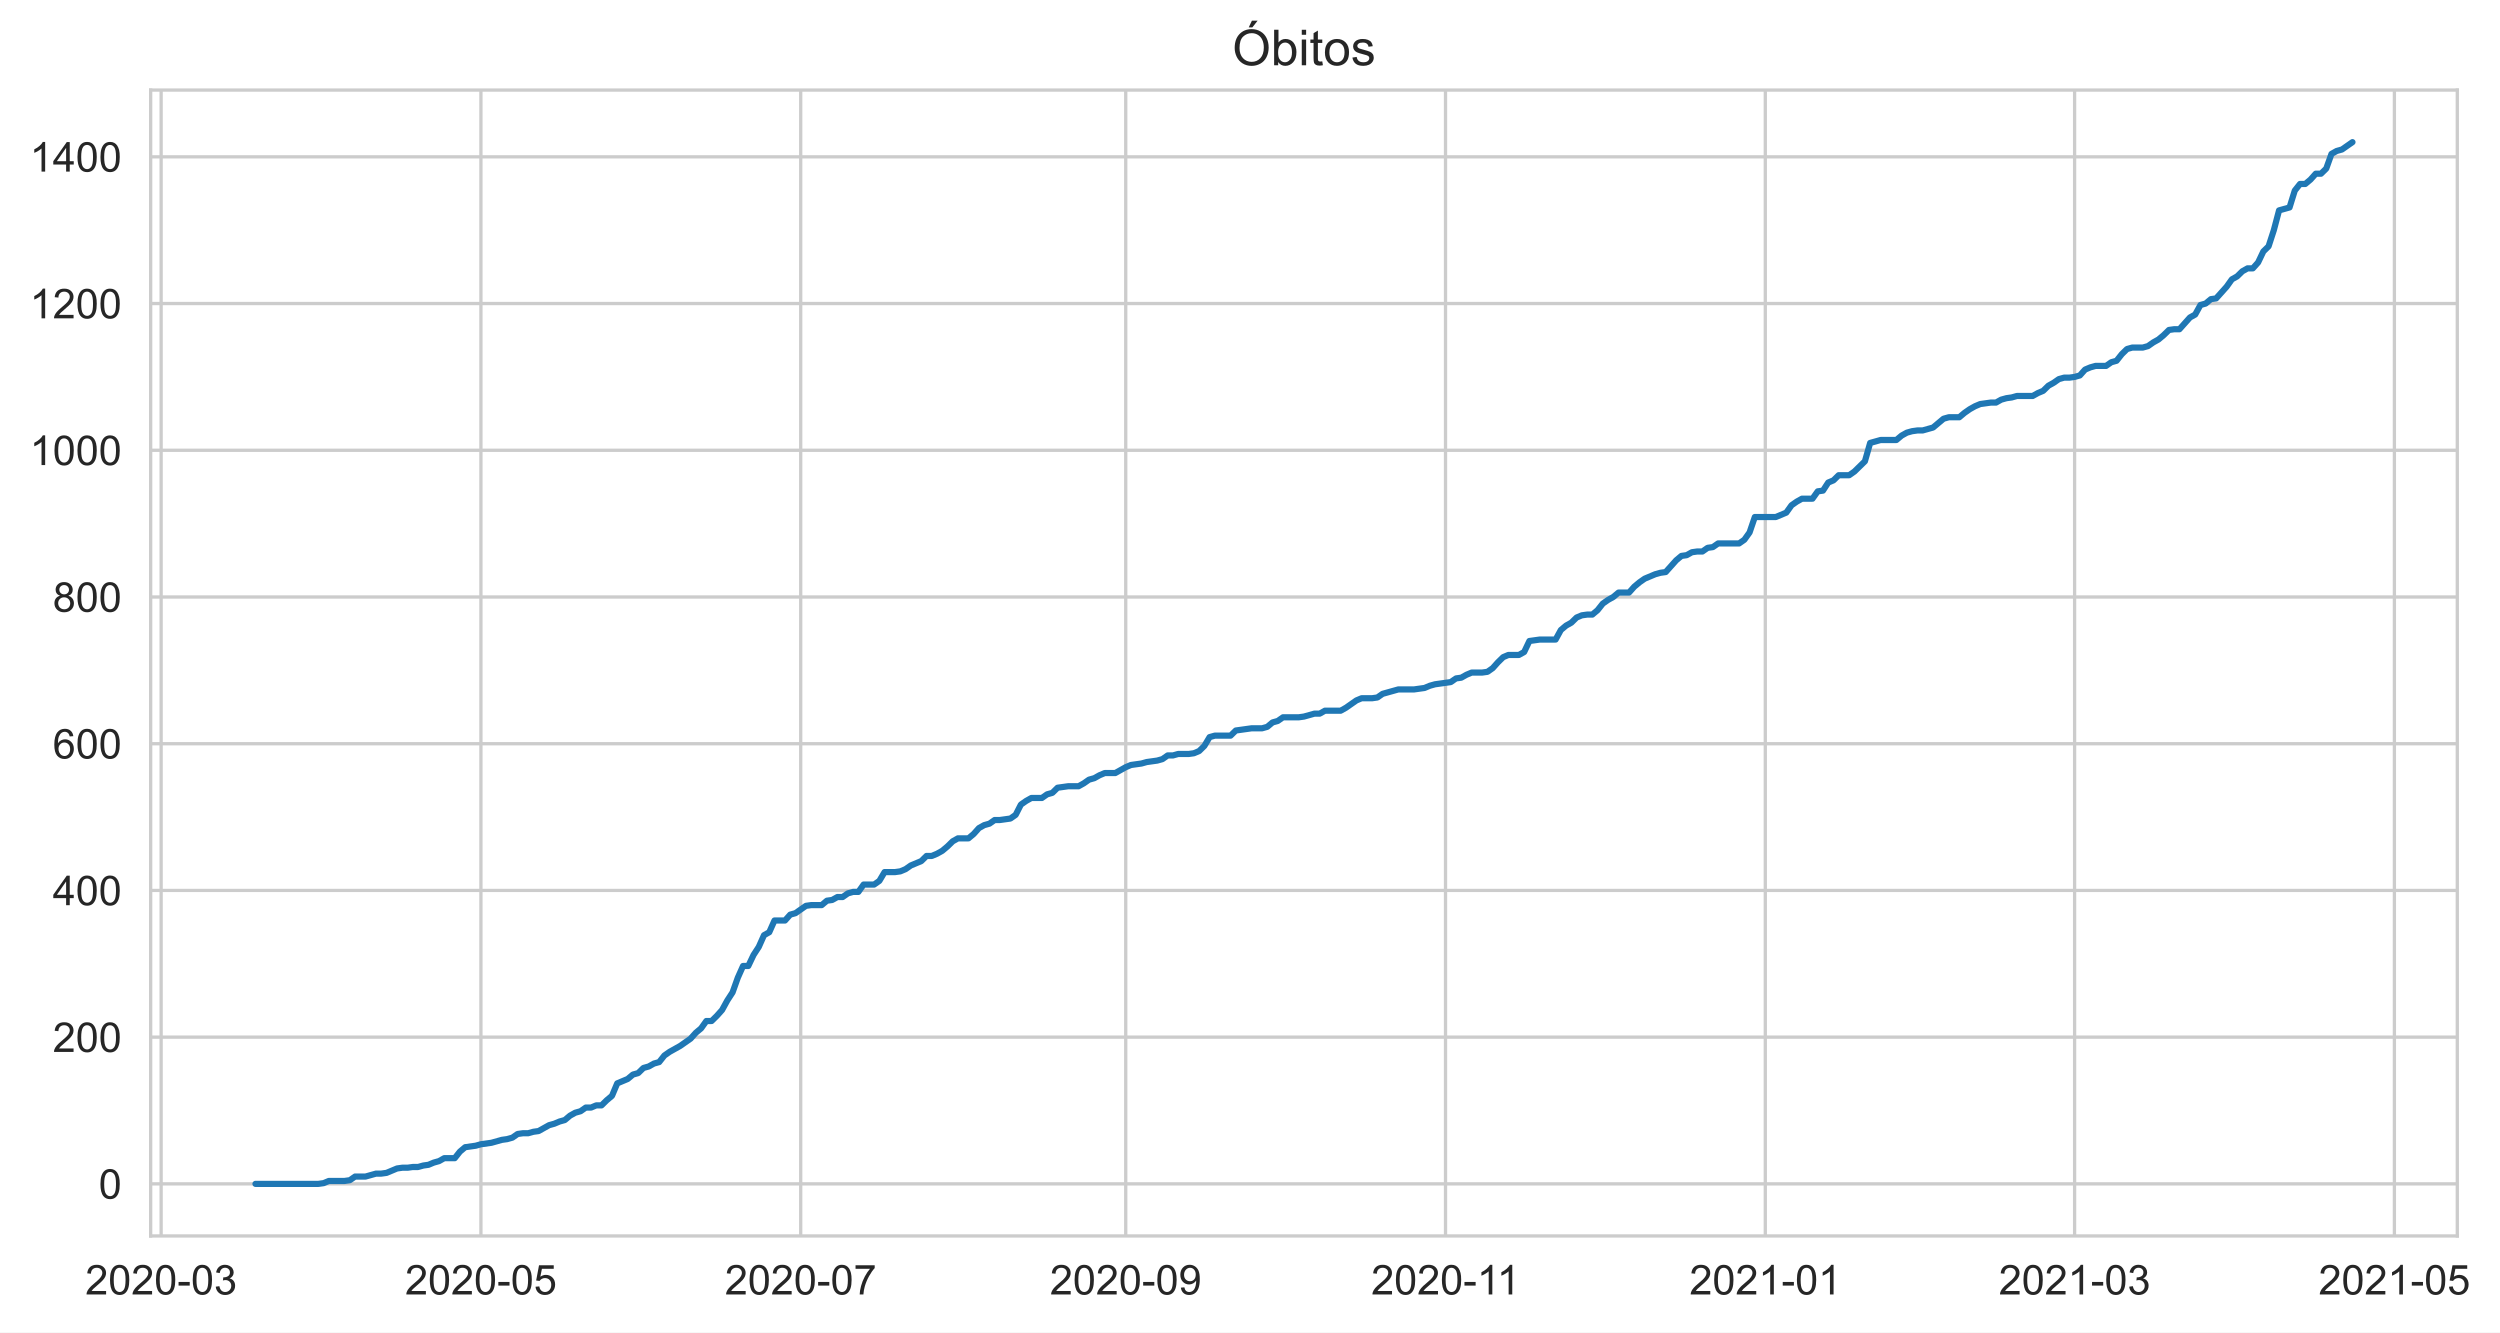
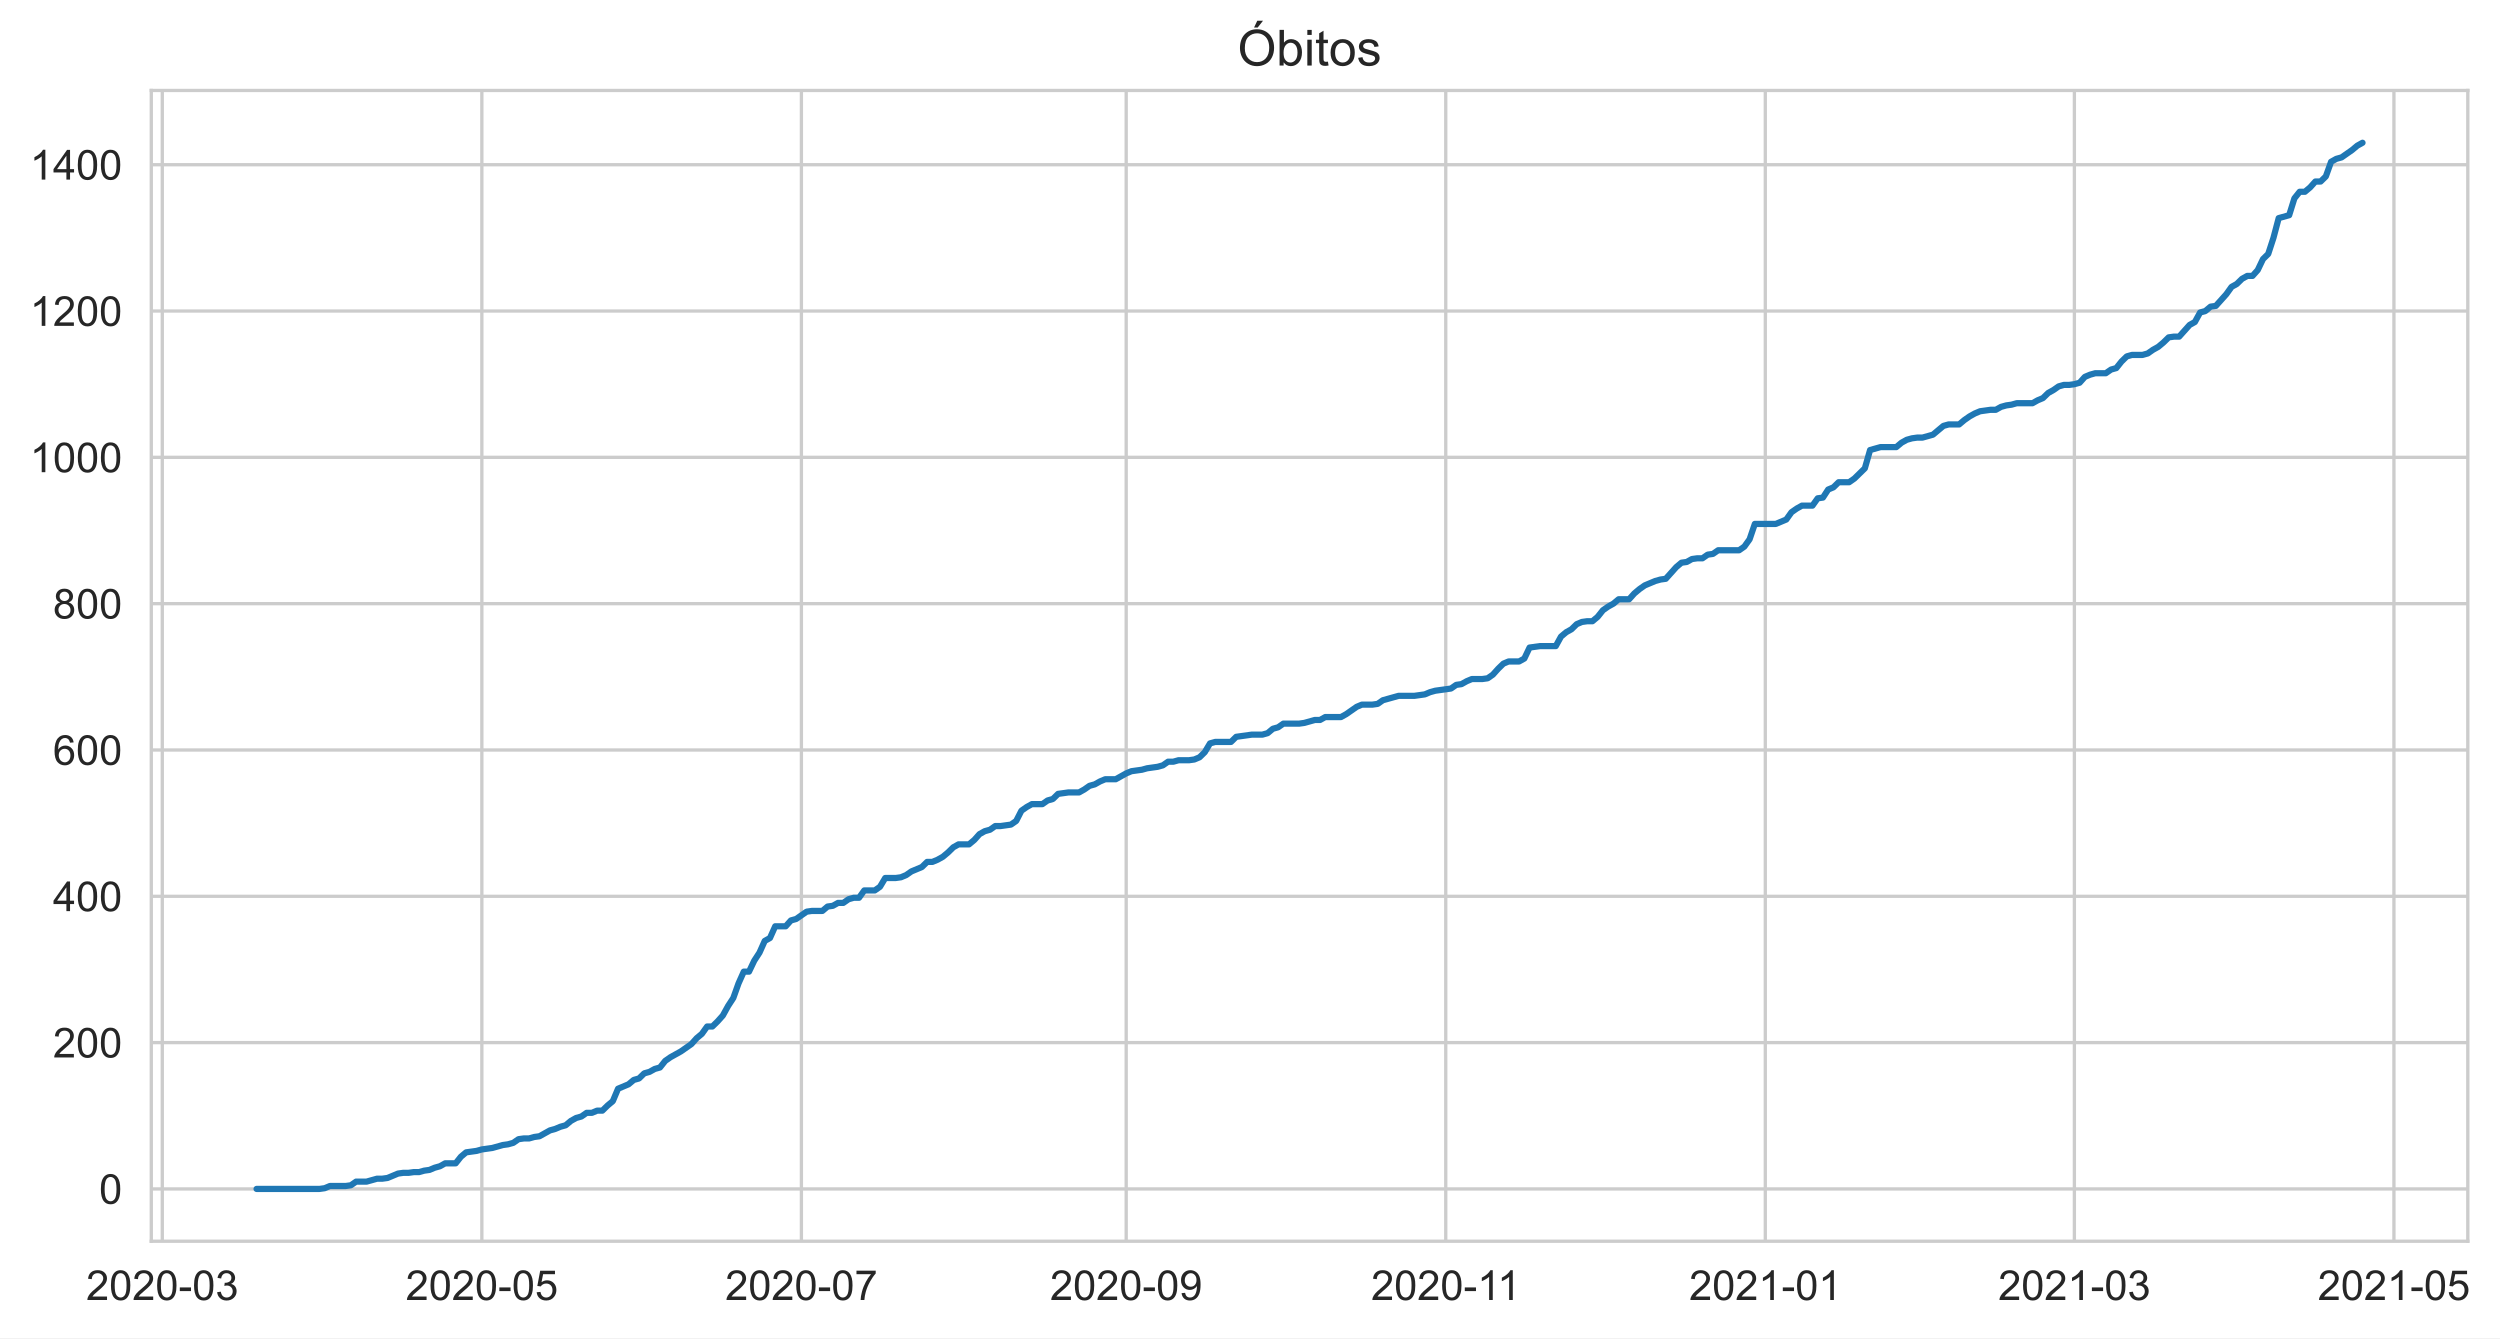
- <svg xmlns="http://www.w3.org/2000/svg" xmlns:xlink="http://www.w3.org/1999/xlink" height="322.335pt" version="1.1" viewBox="0 0 604.773 322.335" width="604.773pt">
+ <svg xmlns="http://www.w3.org/2000/svg" xmlns:xlink="http://www.w3.org/1999/xlink" height="322.335pt" version="1.1" viewBox="0 0 602.199 322.335" width="602.199pt">
  <defs>
    <style type="text/css">*{stroke-linecap:butt;stroke-linejoin:round;}</style>
  </defs>
  <g id="figure_1">
    <g id="patch_1">
-       <path d="M 0 322.335  L 604.773 322.335  L 604.773 0  L 0 0  z " style="fill:#ffffff;" />
+       <path d="M 0 322.335  L 602.199 322.335  L 602.199 0  L 0 0  z " style="fill:#ffffff;" />
    </g>
    <g id="axes_1">
      <g id="patch_2">
        <path d="M 36.444 298.989  L 594.444 298.989  L 594.444 21.789  L 36.444 21.789  z " style="fill:#ffffff;" />
      </g>
      <g id="matplotlib.axis_1">
        <g id="xtick_1">
          <g id="line2d_1">
-             <path clip-path="url(#p8269afaa25)" d="M 38.98 298.989  L 38.98 21.789  " style="fill:none;stroke:#cccccc;stroke-linecap:round;stroke-width:0.8;" />
+             <path clip-path="url(#p1d3eb070f6)" d="M 39.094 298.989  L 39.094 21.789  " style="fill:none;stroke:#cccccc;stroke-linecap:round;stroke-width:0.8;" />
          </g>
          <g id="text_1">
-             <g style="fill:#262626;" transform="translate(20.63246 313.1472)scale(0.1 -0.1)">
+             <g style="fill:#262626;" transform="translate(20.74603 313.1472)scale(0.1 -0.1)">
              <defs>
                <path d="M 3222 541  L 3222 0  L 194 0  Q 188 203 259 391  Q 375 700 629 1000  Q 884 1300 1366 1694  Q 2113 2306 2375 2664  Q 2638 3022 2638 3341  Q 2638 3675 2398 3904  Q 2159 4134 1775 4134  Q 1369 4134 1125 3890  Q 881 3647 878 3216  L 300 3275  Q 359 3922 746 4261  Q 1134 4600 1788 4600  Q 2447 4600 2831 4234  Q 3216 3869 3216 3328  Q 3216 3053 3103 2787  Q 2991 2522 2730 2228  Q 2469 1934 1863 1422  Q 1356 997 1212 845  Q 1069 694 975 541  L 3222 541  z " id="ArialMT-32" transform="scale(0.015625)" />
                <path d="M 266 2259  Q 266 3072 433 3567  Q 600 4063 929 4331  Q 1259 4600 1759 4600  Q 2128 4600 2406 4451  Q 2684 4303 2865 4023  Q 3047 3744 3150 3342  Q 3253 2941 3253 2259  Q 3253 1453 3087 958  Q 2922 463 2592 192  Q 2263 -78 1759 -78  Q 1097 -78 719 397  Q 266 969 266 2259  z M 844 2259  Q 844 1131 1108 757  Q 1372 384 1759 384  Q 2147 384 2411 759  Q 2675 1134 2675 2259  Q 2675 3391 2411 3762  Q 2147 4134 1753 4134  Q 1366 4134 1134 3806  Q 844 3388 844 2259  z " id="ArialMT-30" transform="scale(0.015625)" />
                <path d="M 203 1375  L 203 1941  L 1931 1941  L 1931 1375  L 203 1375  z " id="ArialMT-2d" transform="scale(0.015625)" />
                <path d="M 269 1209  L 831 1284  Q 928 806 1161 595  Q 1394 384 1728 384  Q 2125 384 2398 659  Q 2672 934 2672 1341  Q 2672 1728 2419 1979  Q 2166 2231 1775 2231  Q 1616 2231 1378 2169  L 1441 2663  Q 1497 2656 1531 2656  Q 1891 2656 2178 2843  Q 2466 3031 2466 3422  Q 2466 3731 2256 3934  Q 2047 4138 1716 4138  Q 1388 4138 1169 3931  Q 950 3725 888 3313  L 325 3413  Q 428 3978 793 4289  Q 1159 4600 1703 4600  Q 2078 4600 2393 4439  Q 2709 4278 2876 4000  Q 3044 3722 3044 3409  Q 3044 3113 2884 2869  Q 2725 2625 2413 2481  Q 2819 2388 3044 2092  Q 3269 1797 3269 1353  Q 3269 753 2831 336  Q 2394 -81 1725 -81  Q 1122 -81 723 278  Q 325 638 269 1209  z " id="ArialMT-33" transform="scale(0.015625)" />
              </defs>
              <use xlink:href="#ArialMT-32" />
              <use x="55.615" xlink:href="#ArialMT-30" />
              <use x="111.23" xlink:href="#ArialMT-32" />
              <use x="166.846" xlink:href="#ArialMT-30" />
              <use x="222.461" xlink:href="#ArialMT-2d" />
              <use x="255.762" xlink:href="#ArialMT-30" />
              <use x="311.377" xlink:href="#ArialMT-33" />
            </g>
          </g>
        </g>
        <g id="xtick_2">
          <g id="line2d_2">
-             <path clip-path="url(#p8269afaa25)" d="M 116.339 298.989  L 116.339 21.789  " style="fill:none;stroke:#cccccc;stroke-linecap:round;stroke-width:0.8;" />
+             <path clip-path="url(#p1d3eb070f6)" d="M 116.068 298.989  L 116.068 21.789  " style="fill:none;stroke:#cccccc;stroke-linecap:round;stroke-width:0.8;" />
          </g>
          <g id="text_2">
-             <g style="fill:#262626;" transform="translate(97.99155 313.1472)scale(0.1 -0.1)">
+             <g style="fill:#262626;" transform="translate(97.72025 313.1472)scale(0.1 -0.1)">
              <defs>
                <path d="M 266 1200  L 856 1250  Q 922 819 1161 601  Q 1400 384 1738 384  Q 2144 384 2425 690  Q 2706 997 2706 1503  Q 2706 1984 2436 2262  Q 2166 2541 1728 2541  Q 1456 2541 1237 2417  Q 1019 2294 894 2097  L 366 2166  L 809 4519  L 3088 4519  L 3088 3981  L 1259 3981  L 1013 2750  Q 1425 3038 1878 3038  Q 2478 3038 2890 2622  Q 3303 2206 3303 1553  Q 3303 931 2941 478  Q 2500 -78 1738 -78  Q 1113 -78 717 272  Q 322 622 266 1200  z " id="ArialMT-35" transform="scale(0.015625)" />
              </defs>
              <use xlink:href="#ArialMT-32" />
              <use x="55.615" xlink:href="#ArialMT-30" />
              <use x="111.23" xlink:href="#ArialMT-32" />
              <use x="166.846" xlink:href="#ArialMT-30" />
              <use x="222.461" xlink:href="#ArialMT-2d" />
              <use x="255.762" xlink:href="#ArialMT-30" />
              <use x="311.377" xlink:href="#ArialMT-35" />
            </g>
          </g>
        </g>
        <g id="xtick_3">
          <g id="line2d_3">
-             <path clip-path="url(#p8269afaa25)" d="M 193.698 298.989  L 193.698 21.789  " style="fill:none;stroke:#cccccc;stroke-linecap:round;stroke-width:0.8;" />
+             <path clip-path="url(#p1d3eb070f6)" d="M 193.042 298.989  L 193.042 21.789  " style="fill:none;stroke:#cccccc;stroke-linecap:round;stroke-width:0.8;" />
          </g>
          <g id="text_3">
-             <g style="fill:#262626;" transform="translate(175.3506 313.1472)scale(0.1 -0.1)">
+             <g style="fill:#262626;" transform="translate(174.6945 313.1472)scale(0.1 -0.1)">
              <defs>
                <path d="M 303 3981  L 303 4522  L 3269 4522  L 3269 4084  Q 2831 3619 2401 2847  Q 1972 2075 1738 1259  Q 1569 684 1522 0  L 944 0  Q 953 541 1156 1306  Q 1359 2072 1739 2783  Q 2119 3494 2547 3981  L 303 3981  z " id="ArialMT-37" transform="scale(0.015625)" />
              </defs>
              <use xlink:href="#ArialMT-32" />
              <use x="55.615" xlink:href="#ArialMT-30" />
              <use x="111.23" xlink:href="#ArialMT-32" />
              <use x="166.846" xlink:href="#ArialMT-30" />
              <use x="222.461" xlink:href="#ArialMT-2d" />
              <use x="255.762" xlink:href="#ArialMT-30" />
              <use x="311.377" xlink:href="#ArialMT-37" />
            </g>
          </g>
        </g>
        <g id="xtick_4">
          <g id="line2d_4">
-             <path clip-path="url(#p8269afaa25)" d="M 272.326 298.989  L 272.326 21.789  " style="fill:none;stroke:#cccccc;stroke-linecap:round;stroke-width:0.8;" />
+             <path clip-path="url(#p1d3eb070f6)" d="M 271.278 298.989  L 271.278 21.789  " style="fill:none;stroke:#cccccc;stroke-linecap:round;stroke-width:0.8;" />
          </g>
          <g id="text_4">
-             <g style="fill:#262626;" transform="translate(253.9779 313.1472)scale(0.1 -0.1)">
+             <g style="fill:#262626;" transform="translate(252.9306 313.1472)scale(0.1 -0.1)">
              <defs>
                <path d="M 350 1059  L 891 1109  Q 959 728 1153 556  Q 1347 384 1650 384  Q 1909 384 2104 503  Q 2300 622 2425 820  Q 2550 1019 2634 1356  Q 2719 1694 2719 2044  Q 2719 2081 2716 2156  Q 2547 1888 2255 1720  Q 1963 1553 1622 1553  Q 1053 1553 659 1965  Q 266 2378 266 3053  Q 266 3750 677 4175  Q 1088 4600 1706 4600  Q 2153 4600 2523 4359  Q 2894 4119 3086 3673  Q 3278 3228 3278 2384  Q 3278 1506 3087 986  Q 2897 466 2520 194  Q 2144 -78 1638 -78  Q 1100 -78 759 220  Q 419 519 350 1059  z M 2653 3081  Q 2653 3566 2395 3850  Q 2138 4134 1775 4134  Q 1400 4134 1122 3828  Q 844 3522 844 3034  Q 844 2597 1108 2323  Q 1372 2050 1759 2050  Q 2150 2050 2401 2323  Q 2653 2597 2653 3081  z " id="ArialMT-39" transform="scale(0.015625)" />
              </defs>
              <use xlink:href="#ArialMT-32" />
              <use x="55.615" xlink:href="#ArialMT-30" />
              <use x="111.23" xlink:href="#ArialMT-32" />
              <use x="166.846" xlink:href="#ArialMT-30" />
              <use x="222.461" xlink:href="#ArialMT-2d" />
              <use x="255.762" xlink:href="#ArialMT-30" />
              <use x="311.377" xlink:href="#ArialMT-39" />
            </g>
          </g>
        </g>
        <g id="xtick_5">
          <g id="line2d_5">
-             <path clip-path="url(#p8269afaa25)" d="M 349.685 298.989  L 349.685 21.789  " style="fill:none;stroke:#cccccc;stroke-linecap:round;stroke-width:0.8;" />
+             <path clip-path="url(#p1d3eb070f6)" d="M 348.252 298.989  L 348.252 21.789  " style="fill:none;stroke:#cccccc;stroke-linecap:round;stroke-width:0.8;" />
          </g>
          <g id="text_5">
-             <g style="fill:#262626;" transform="translate(331.7058 313.1472)scale(0.1 -0.1)">
+             <g style="fill:#262626;" transform="translate(330.2735 313.1472)scale(0.1 -0.1)">
              <defs>
                <path d="M 2384 0  L 1822 0  L 1822 3584  Q 1619 3391 1289 3197  Q 959 3003 697 2906  L 697 3450  Q 1169 3672 1522 3987  Q 1875 4303 2022 4600  L 2384 4600  L 2384 0  z " id="ArialMT-31" transform="scale(0.015625)" />
              </defs>
              <use xlink:href="#ArialMT-32" />
              <use x="55.615" xlink:href="#ArialMT-30" />
              <use x="111.23" xlink:href="#ArialMT-32" />
              <use x="166.846" xlink:href="#ArialMT-30" />
              <use x="222.461" xlink:href="#ArialMT-2d" />
              <use x="255.762" xlink:href="#ArialMT-31" />
              <use x="304.002" xlink:href="#ArialMT-31" />
            </g>
          </g>
        </g>
        <g id="xtick_6">
          <g id="line2d_6">
-             <path clip-path="url(#p8269afaa25)" d="M 427.044 298.989  L 427.044 21.789  " style="fill:none;stroke:#cccccc;stroke-linecap:round;stroke-width:0.8;" />
+             <path clip-path="url(#p1d3eb070f6)" d="M 425.227 298.989  L 425.227 21.789  " style="fill:none;stroke:#cccccc;stroke-linecap:round;stroke-width:0.8;" />
          </g>
          <g id="text_6">
-             <g style="fill:#262626;" transform="translate(408.6961 313.1472)scale(0.1 -0.1)">
+             <g style="fill:#262626;" transform="translate(406.879 313.1472)scale(0.1 -0.1)">
              <use xlink:href="#ArialMT-32" />
              <use x="55.615" xlink:href="#ArialMT-30" />
              <use x="111.23" xlink:href="#ArialMT-32" />
              <use x="166.846" xlink:href="#ArialMT-31" />
              <use x="222.461" xlink:href="#ArialMT-2d" />
              <use x="255.762" xlink:href="#ArialMT-30" />
              <use x="311.377" xlink:href="#ArialMT-31" />
            </g>
          </g>
        </g>
        <g id="xtick_7">
          <g id="line2d_7">
-             <path clip-path="url(#p8269afaa25)" d="M 501.866 298.989  L 501.866 21.789  " style="fill:none;stroke:#cccccc;stroke-linecap:round;stroke-width:0.8;" />
+             <path clip-path="url(#p1d3eb070f6)" d="M 499.677 298.989  L 499.677 21.789  " style="fill:none;stroke:#cccccc;stroke-linecap:round;stroke-width:0.8;" />
          </g>
          <g id="text_7">
-             <g style="fill:#262626;" transform="translate(483.5188 313.1472)scale(0.1 -0.1)">
+             <g style="fill:#262626;" transform="translate(481.3295 313.1472)scale(0.1 -0.1)">
              <use xlink:href="#ArialMT-32" />
              <use x="55.615" xlink:href="#ArialMT-30" />
              <use x="111.23" xlink:href="#ArialMT-32" />
              <use x="166.846" xlink:href="#ArialMT-31" />
              <use x="222.461" xlink:href="#ArialMT-2d" />
              <use x="255.762" xlink:href="#ArialMT-30" />
              <use x="311.377" xlink:href="#ArialMT-33" />
            </g>
          </g>
        </g>
        <g id="xtick_8">
          <g id="line2d_8">
-             <path clip-path="url(#p8269afaa25)" d="M 579.226 298.989  L 579.226 21.789  " style="fill:none;stroke:#cccccc;stroke-linecap:round;stroke-width:0.8;" />
+             <path clip-path="url(#p1d3eb070f6)" d="M 576.651 298.989  L 576.651 21.789  " style="fill:none;stroke:#cccccc;stroke-linecap:round;stroke-width:0.8;" />
          </g>
          <g id="text_8">
-             <g style="fill:#262626;" transform="translate(560.8779 313.1472)scale(0.1 -0.1)">
+             <g style="fill:#262626;" transform="translate(558.3037 313.1472)scale(0.1 -0.1)">
              <use xlink:href="#ArialMT-32" />
              <use x="55.615" xlink:href="#ArialMT-30" />
              <use x="111.23" xlink:href="#ArialMT-32" />
              <use x="166.846" xlink:href="#ArialMT-31" />
              <use x="222.461" xlink:href="#ArialMT-2d" />
              <use x="255.762" xlink:href="#ArialMT-30" />
              <use x="311.377" xlink:href="#ArialMT-35" />
            </g>
          </g>
        </g>
      </g>
      <g id="matplotlib.axis_2">
        <g id="ytick_1">
          <g id="line2d_9">
-             <path clip-path="url(#p8269afaa25)" d="M 36.444 286.389  L 594.444 286.389  " style="fill:none;stroke:#cccccc;stroke-linecap:round;stroke-width:0.8;" />
+             <path clip-path="url(#p1d3eb070f6)" d="M 36.444 286.389  L 594.444 286.389  " style="fill:none;stroke:#cccccc;stroke-linecap:round;stroke-width:0.8;" />
          </g>
          <g id="text_9">
            <g style="fill:#262626;" transform="translate(23.88281 289.9683)scale(0.1 -0.1)">
              <use xlink:href="#ArialMT-30" />
            </g>
          </g>
        </g>
        <g id="ytick_2">
          <g id="line2d_10">
-             <path clip-path="url(#p8269afaa25)" d="M 36.444 250.896  L 594.444 250.896  " style="fill:none;stroke:#cccccc;stroke-linecap:round;stroke-width:0.8;" />
+             <path clip-path="url(#p1d3eb070f6)" d="M 36.444 251.145  L 594.444 251.145  " style="fill:none;stroke:#cccccc;stroke-linecap:round;stroke-width:0.8;" />
          </g>
          <g id="text_10">
-             <g style="fill:#262626;" transform="translate(12.76094 254.4753)scale(0.1 -0.1)">
+             <g style="fill:#262626;" transform="translate(12.76094 254.7235)scale(0.1 -0.1)">
              <use xlink:href="#ArialMT-32" />
              <use x="55.615" xlink:href="#ArialMT-30" />
              <use x="111.23" xlink:href="#ArialMT-30" />
            </g>
          </g>
        </g>
        <g id="ytick_3">
          <g id="line2d_11">
-             <path clip-path="url(#p8269afaa25)" d="M 36.444 215.403  L 594.444 215.403  " style="fill:none;stroke:#cccccc;stroke-linecap:round;stroke-width:0.8;" />
+             <path clip-path="url(#p1d3eb070f6)" d="M 36.444 215.9  L 594.444 215.9  " style="fill:none;stroke:#cccccc;stroke-linecap:round;stroke-width:0.8;" />
          </g>
          <g id="text_11">
-             <g style="fill:#262626;" transform="translate(12.76094 218.9824)scale(0.1 -0.1)">
+             <g style="fill:#262626;" transform="translate(12.76094 219.4788)scale(0.1 -0.1)">
              <defs>
                <path d="M 2069 0  L 2069 1097  L 81 1097  L 81 1613  L 2172 4581  L 2631 4581  L 2631 1613  L 3250 1613  L 3250 1097  L 2631 1097  L 2631 0  L 2069 0  z M 2069 1613  L 2069 3678  L 634 1613  L 2069 1613  z " id="ArialMT-34" transform="scale(0.015625)" />
              </defs>
              <use xlink:href="#ArialMT-34" />
              <use x="55.615" xlink:href="#ArialMT-30" />
              <use x="111.23" xlink:href="#ArialMT-30" />
            </g>
          </g>
        </g>
        <g id="ytick_4">
          <g id="line2d_12">
-             <path clip-path="url(#p8269afaa25)" d="M 36.444 179.911  L 594.444 179.911  " style="fill:none;stroke:#cccccc;stroke-linecap:round;stroke-width:0.8;" />
+             <path clip-path="url(#p1d3eb070f6)" d="M 36.444 180.655  L 594.444 180.655  " style="fill:none;stroke:#cccccc;stroke-linecap:round;stroke-width:0.8;" />
          </g>
          <g id="text_12">
-             <g style="fill:#262626;" transform="translate(12.76094 183.4894)scale(0.1 -0.1)">
+             <g style="fill:#262626;" transform="translate(12.76094 184.234)scale(0.1 -0.1)">
              <defs>
                <path d="M 3184 3459  L 2625 3416  Q 2550 3747 2413 3897  Q 2184 4138 1850 4138  Q 1581 4138 1378 3988  Q 1113 3794 959 3422  Q 806 3050 800 2363  Q 1003 2672 1297 2822  Q 1591 2972 1913 2972  Q 2475 2972 2870 2558  Q 3266 2144 3266 1488  Q 3266 1056 3080 686  Q 2894 316 2569 119  Q 2244 -78 1831 -78  Q 1128 -78 684 439  Q 241 956 241 2144  Q 241 3472 731 4075  Q 1159 4600 1884 4600  Q 2425 4600 2770 4297  Q 3116 3994 3184 3459  z M 888 1484  Q 888 1194 1011 928  Q 1134 663 1356 523  Q 1578 384 1822 384  Q 2178 384 2434 671  Q 2691 959 2691 1453  Q 2691 1928 2437 2201  Q 2184 2475 1800 2475  Q 1419 2475 1153 2201  Q 888 1928 888 1484  z " id="ArialMT-36" transform="scale(0.015625)" />
              </defs>
              <use xlink:href="#ArialMT-36" />
              <use x="55.615" xlink:href="#ArialMT-30" />
              <use x="111.23" xlink:href="#ArialMT-30" />
            </g>
          </g>
        </g>
        <g id="ytick_5">
          <g id="line2d_13">
-             <path clip-path="url(#p8269afaa25)" d="M 36.444 144.418  L 594.444 144.418  " style="fill:none;stroke:#cccccc;stroke-linecap:round;stroke-width:0.8;" />
+             <path clip-path="url(#p1d3eb070f6)" d="M 36.444 145.41  L 594.444 145.41  " style="fill:none;stroke:#cccccc;stroke-linecap:round;stroke-width:0.8;" />
          </g>
          <g id="text_13">
-             <g style="fill:#262626;" transform="translate(12.76094 147.9965)scale(0.1 -0.1)">
+             <g style="fill:#262626;" transform="translate(12.76094 148.9893)scale(0.1 -0.1)">
              <defs>
                <path d="M 1131 2484  Q 781 2613 612 2850  Q 444 3088 444 3419  Q 444 3919 803 4259  Q 1163 4600 1759 4600  Q 2359 4600 2725 4251  Q 3091 3903 3091 3403  Q 3091 3084 2923 2848  Q 2756 2613 2416 2484  Q 2838 2347 3058 2040  Q 3278 1734 3278 1309  Q 3278 722 2862 322  Q 2447 -78 1769 -78  Q 1091 -78 675 323  Q 259 725 259 1325  Q 259 1772 486 2073  Q 713 2375 1131 2484  z M 1019 3438  Q 1019 3113 1228 2906  Q 1438 2700 1772 2700  Q 2097 2700 2305 2904  Q 2513 3109 2513 3406  Q 2513 3716 2298 3927  Q 2084 4138 1766 4138  Q 1444 4138 1231 3931  Q 1019 3725 1019 3438  z M 838 1322  Q 838 1081 952 856  Q 1066 631 1291 507  Q 1516 384 1775 384  Q 2178 384 2440 643  Q 2703 903 2703 1303  Q 2703 1709 2433 1975  Q 2163 2241 1756 2241  Q 1359 2241 1098 1978  Q 838 1716 838 1322  z " id="ArialMT-38" transform="scale(0.015625)" />
              </defs>
              <use xlink:href="#ArialMT-38" />
              <use x="55.615" xlink:href="#ArialMT-30" />
              <use x="111.23" xlink:href="#ArialMT-30" />
            </g>
          </g>
        </g>
        <g id="ytick_6">
          <g id="line2d_14">
-             <path clip-path="url(#p8269afaa25)" d="M 36.444 108.925  L 594.444 108.925  " style="fill:none;stroke:#cccccc;stroke-linecap:round;stroke-width:0.8;" />
+             <path clip-path="url(#p1d3eb070f6)" d="M 36.444 110.166  L 594.444 110.166  " style="fill:none;stroke:#cccccc;stroke-linecap:round;stroke-width:0.8;" />
          </g>
          <g id="text_14">
-             <g style="fill:#262626;" transform="translate(7.2 112.5035)scale(0.1 -0.1)">
+             <g style="fill:#262626;" transform="translate(7.2 113.7445)scale(0.1 -0.1)">
              <use xlink:href="#ArialMT-31" />
              <use x="55.615" xlink:href="#ArialMT-30" />
              <use x="111.23" xlink:href="#ArialMT-30" />
              <use x="166.846" xlink:href="#ArialMT-30" />
            </g>
          </g>
        </g>
        <g id="ytick_7">
          <g id="line2d_15">
-             <path clip-path="url(#p8269afaa25)" d="M 36.444 73.432  L 594.444 73.432  " style="fill:none;stroke:#cccccc;stroke-linecap:round;stroke-width:0.8;" />
+             <path clip-path="url(#p1d3eb070f6)" d="M 36.444 74.921  L 594.444 74.921  " style="fill:none;stroke:#cccccc;stroke-linecap:round;stroke-width:0.8;" />
          </g>
          <g id="text_15">
-             <g style="fill:#262626;" transform="translate(7.2 77.01054)scale(0.1 -0.1)">
+             <g style="fill:#262626;" transform="translate(7.2 78.49975)scale(0.1 -0.1)">
              <use xlink:href="#ArialMT-31" />
              <use x="55.615" xlink:href="#ArialMT-32" />
              <use x="111.23" xlink:href="#ArialMT-30" />
              <use x="166.846" xlink:href="#ArialMT-30" />
            </g>
          </g>
        </g>
        <g id="ytick_8">
          <g id="line2d_16">
-             <path clip-path="url(#p8269afaa25)" d="M 36.444 37.939  L 594.444 37.939  " style="fill:none;stroke:#cccccc;stroke-linecap:round;stroke-width:0.8;" />
+             <path clip-path="url(#p1d3eb070f6)" d="M 36.444 39.676  L 594.444 39.676  " style="fill:none;stroke:#cccccc;stroke-linecap:round;stroke-width:0.8;" />
          </g>
          <g id="text_16">
-             <g style="fill:#262626;" transform="translate(7.2 41.51758)scale(0.1 -0.1)">
+             <g style="fill:#262626;" transform="translate(7.2 43.255)scale(0.1 -0.1)">
              <use xlink:href="#ArialMT-31" />
              <use x="55.615" xlink:href="#ArialMT-34" />
              <use x="111.23" xlink:href="#ArialMT-30" />
              <use x="166.846" xlink:href="#ArialMT-30" />
            </g>
          </g>
        </g>
      </g>
      <g id="line2d_17">
-         <path clip-path="url(#p8269afaa25)" d="M 61.807 286.389  L 77.026 286.389  L 78.294 286.212  L 79.562 285.68  L 83.366 285.68  L 84.635 285.502  L 85.903 284.615  L 88.439 284.615  L 90.976 283.905  L 92.244 283.905  L 93.512 283.727  L 96.048 282.663  L 97.316 282.485  L 98.585 282.485  L 99.853 282.308  L 101.121 282.308  L 102.389 281.953  L 103.657 281.775  L 104.926 281.243  L 106.194 280.888  L 107.462 280.178  L 109.998 280.178  L 111.266 278.581  L 112.535 277.516  L 115.071 277.161  L 116.339 276.806  L 118.876 276.451  L 121.412 275.741  L 122.68 275.564  L 123.948 275.209  L 125.216 274.322  L 126.485 274.144  L 127.753 274.144  L 129.021 273.789  L 130.289 273.612  L 132.826 272.192  L 134.094 271.837  L 135.362 271.305  L 136.63 270.95  L 137.898 269.885  L 139.166 269.175  L 140.435 268.82  L 141.703 267.933  L 142.971 267.933  L 144.239 267.401  L 145.507 267.401  L 146.776 266.158  L 148.044 265.094  L 149.312 262.077  L 151.848 261.012  L 153.116 259.947  L 154.385 259.592  L 155.653 258.35  L 156.921 257.995  L 158.189 257.285  L 159.457 256.93  L 160.726 255.333  L 161.994 254.446  L 164.53 253.026  L 167.066 251.251  L 168.335 249.832  L 169.603 248.767  L 170.871 246.992  L 172.139 246.992  L 173.407 245.75  L 174.676 244.33  L 175.944 242.023  L 177.212 240.071  L 178.48 236.522  L 179.748 233.682  L 181.016 233.682  L 182.285 231.02  L 183.553 229.068  L 184.821 226.229  L 186.089 225.519  L 187.357 222.68  L 189.894 222.68  L 191.162 221.26  L 192.43 220.905  L 194.966 219.13  L 196.235 218.953  L 198.771 218.953  L 200.039 217.888  L 201.307 217.711  L 202.576 217.001  L 203.844 217.001  L 205.112 216.113  L 206.38 215.758  L 207.648 215.758  L 208.916 213.984  L 211.453 213.984  L 212.721 213.096  L 213.989 210.967  L 216.526 210.967  L 217.794 210.789  L 219.062 210.257  L 220.33 209.37  L 222.866 208.305  L 224.135 207.063  L 225.403 207.063  L 226.671 206.53  L 227.939 205.82  L 229.207 204.756  L 230.476 203.513  L 231.744 202.803  L 234.28 202.803  L 235.548 201.739  L 236.816 200.319  L 238.085 199.609  L 239.353 199.254  L 240.621 198.367  L 241.889 198.367  L 244.426 198.012  L 245.694 197.125  L 246.962 194.64  L 248.23 193.753  L 249.498 193.043  L 252.035 193.043  L 253.303 192.156  L 254.571 191.801  L 255.839 190.558  L 258.376 190.203  L 260.912 190.203  L 262.18 189.494  L 263.448 188.606  L 264.716 188.251  L 265.985 187.541  L 267.253 187.009  L 269.789 187.009  L 272.326 185.589  L 273.594 185.057  L 276.13 184.702  L 277.398 184.347  L 279.935 183.992  L 281.203 183.637  L 282.471 182.75  L 283.739 182.75  L 285.007 182.395  L 287.544 182.395  L 288.812 182.218  L 290.08 181.685  L 291.348 180.443  L 292.616 178.313  L 293.885 177.958  L 297.689 177.958  L 298.957 176.716  L 302.762 176.184  L 305.298 176.184  L 306.566 175.829  L 307.835 174.764  L 309.103 174.409  L 310.371 173.522  L 314.176 173.522  L 315.444 173.344  L 317.98 172.634  L 319.248 172.634  L 320.516 171.925  L 324.321 171.925  L 325.589 171.215  L 328.126 169.44  L 329.394 168.908  L 331.93 168.908  L 333.198 168.73  L 334.466 167.843  L 338.271 166.778  L 342.076 166.778  L 344.612 166.423  L 345.88 165.891  L 347.148 165.536  L 350.953 165.003  L 352.221 164.116  L 353.489 163.939  L 354.757 163.229  L 356.026 162.696  L 358.562 162.696  L 359.83 162.519  L 361.098 161.632  L 362.366 160.212  L 363.635 158.97  L 364.903 158.437  L 367.439 158.437  L 368.707 157.727  L 369.976 155.065  L 372.512 154.711  L 376.316 154.711  L 377.585 152.403  L 378.853 151.339  L 380.121 150.629  L 381.389 149.387  L 382.657 148.854  L 383.926 148.677  L 385.194 148.677  L 386.462 147.612  L 387.73 146.015  L 388.998 145.127  L 390.266 144.418  L 391.535 143.353  L 394.071 143.353  L 395.339 141.933  L 396.607 140.868  L 397.876 139.981  L 400.412 138.916  L 401.68 138.561  L 402.948 138.384  L 405.485 135.544  L 406.753 134.48  L 408.021 134.302  L 409.289 133.592  L 410.557 133.415  L 411.826 133.415  L 413.094 132.527  L 414.362 132.35  L 415.63 131.463  L 420.703 131.463  L 421.971 130.575  L 423.239 128.801  L 424.507 125.074  L 429.58 125.074  L 432.116 124.009  L 433.385 122.234  L 434.653 121.347  L 435.921 120.637  L 438.457 120.637  L 439.726 118.863  L 440.994 118.685  L 442.262 116.733  L 443.53 116.201  L 444.798 114.958  L 447.335 114.958  L 448.603 114.071  L 451.139 111.587  L 452.407 107.15  L 454.944 106.44  L 458.748 106.44  L 460.016 105.375  L 461.285 104.665  L 462.553 104.311  L 463.821 104.133  L 465.089 104.133  L 467.626 103.423  L 470.162 101.294  L 471.43 100.939  L 473.966 100.939  L 475.235 99.874  L 476.503 98.987  L 477.771 98.277  L 479.039 97.744  L 481.576 97.389  L 482.844 97.389  L 484.112 96.68  L 485.38 96.325  L 486.648 96.147  L 487.916 95.792  L 491.721 95.792  L 492.989 95.082  L 494.257 94.55  L 495.526 93.308  L 496.794 92.598  L 498.062 91.711  L 499.33 91.356  L 500.598 91.356  L 501.866 91.178  L 503.135 90.823  L 504.403 89.403  L 505.671 88.871  L 506.939 88.516  L 509.476 88.516  L 510.744 87.629  L 512.012 87.274  L 513.28 85.677  L 514.548 84.434  L 515.816 84.08  L 518.353 84.08  L 519.621 83.725  L 520.889 82.837  L 522.157 82.127  L 523.426 81.063  L 524.694 79.82  L 525.962 79.643  L 527.23 79.643  L 529.766 76.803  L 531.035 76.094  L 532.303 73.787  L 533.571 73.432  L 534.839 72.367  L 536.107 72.189  L 538.644 69.35  L 539.912 67.575  L 541.18 66.865  L 542.448 65.623  L 543.716 64.913  L 544.985 64.913  L 546.253 63.494  L 547.521 60.832  L 548.789 59.589  L 550.057 55.685  L 551.326 50.894  L 553.862 50.184  L 555.13 46.102  L 556.398 44.505  L 557.666 44.505  L 558.935 43.44  L 560.203 42.02  L 561.471 42.02  L 562.739 40.778  L 564.007 37.229  L 565.276 36.519  L 566.544 36.164  L 569.08 34.389  L 569.08 34.389  " style="fill:none;stroke:#1f77b4;stroke-linecap:round;stroke-width:1.5;" />
+         <path clip-path="url(#p1d3eb070f6)" d="M 61.807 286.389  L 76.95 286.389  L 78.212 286.213  L 79.474 285.684  L 83.259 285.684  L 84.521 285.508  L 85.783 284.627  L 88.307 284.627  L 90.83 283.922  L 92.092 283.922  L 93.354 283.746  L 95.878 282.689  L 97.14 282.512  L 98.402 282.512  L 99.664 282.336  L 100.925 282.336  L 102.187 281.984  L 103.449 281.808  L 104.711 281.279  L 105.973 280.926  L 107.235 280.222  L 109.759 280.222  L 111.02 278.636  L 112.282 277.578  L 114.806 277.226  L 116.068 276.873  L 118.592 276.521  L 121.115 275.816  L 122.377 275.64  L 123.639 275.287  L 124.901 274.406  L 126.163 274.23  L 127.425 274.23  L 128.687 273.877  L 129.948 273.701  L 132.472 272.291  L 133.734 271.939  L 134.996 271.41  L 136.258 271.058  L 137.52 270.001  L 138.782 269.296  L 140.043 268.943  L 141.305 268.062  L 142.567 268.062  L 143.829 267.533  L 145.091 267.533  L 146.353 266.3  L 147.615 265.243  L 148.877 262.247  L 151.4 261.189  L 152.662 260.132  L 153.924 259.78  L 155.186 258.546  L 156.448 258.194  L 157.71 257.489  L 158.972 257.136  L 160.233 255.55  L 161.495 254.669  L 164.019 253.259  L 166.543 251.497  L 167.805 250.087  L 169.067 249.03  L 170.328 247.268  L 171.59 247.268  L 172.852 246.034  L 174.114 244.624  L 175.376 242.333  L 176.638 240.395  L 177.9 236.87  L 179.162 234.051  L 180.423 234.051  L 181.685 231.408  L 182.947 229.469  L 184.209 226.65  L 185.471 225.945  L 186.733 223.125  L 189.257 223.125  L 190.518 221.715  L 191.78 221.363  L 194.304 219.601  L 195.566 219.424  L 198.09 219.424  L 199.351 218.367  L 200.613 218.191  L 201.875 217.486  L 203.137 217.486  L 204.399 216.605  L 205.661 216.252  L 206.923 216.252  L 208.185 214.49  L 210.708 214.49  L 211.97 213.609  L 213.232 211.494  L 215.756 211.494  L 217.018 211.318  L 218.28 210.789  L 219.541 209.908  L 222.065 208.851  L 223.327 207.617  L 224.589 207.617  L 225.851 207.089  L 227.113 206.384  L 228.375 205.326  L 229.636 204.093  L 230.898 203.388  L 233.422 203.388  L 234.684 202.331  L 235.946 200.921  L 237.208 200.216  L 238.47 199.864  L 239.731 198.982  L 240.993 198.982  L 243.517 198.63  L 244.779 197.749  L 246.041 195.282  L 247.303 194.401  L 248.565 193.696  L 251.088 193.696  L 252.35 192.815  L 253.612 192.462  L 254.874 191.229  L 257.398 190.876  L 259.921 190.876  L 261.183 190.171  L 262.445 189.29  L 263.707 188.938  L 264.969 188.233  L 266.231 187.704  L 268.754 187.704  L 271.278 186.294  L 272.54 185.766  L 275.064 185.413  L 276.326 185.061  L 278.849 184.708  L 280.111 184.356  L 281.373 183.475  L 282.635 183.475  L 283.897 183.122  L 286.421 183.122  L 287.683 182.946  L 288.944 182.417  L 290.206 181.184  L 291.468 179.069  L 292.73 178.717  L 296.516 178.717  L 297.778 177.483  L 301.563 176.954  L 304.087 176.954  L 305.349 176.602  L 306.611 175.545  L 307.873 175.192  L 309.134 174.311  L 312.92 174.311  L 314.182 174.135  L 316.706 173.43  L 317.967 173.43  L 319.229 172.725  L 323.015 172.725  L 324.277 172.02  L 326.801 170.258  L 328.062 169.729  L 330.586 169.729  L 331.848 169.553  L 333.11 168.672  L 336.896 167.615  L 340.681 167.615  L 343.205 167.262  L 344.467 166.733  L 345.729 166.381  L 349.514 165.852  L 350.776 164.971  L 352.038 164.795  L 353.3 164.09  L 354.562 163.561  L 357.086 163.561  L 358.347 163.385  L 359.609 162.504  L 360.871 161.094  L 362.133 159.861  L 363.395 159.332  L 365.919 159.332  L 367.181 158.627  L 368.442 155.984  L 370.966 155.631  L 374.752 155.631  L 376.014 153.34  L 377.276 152.283  L 378.537 151.578  L 379.799 150.345  L 381.061 149.816  L 382.323 149.64  L 383.585 149.64  L 384.847 148.582  L 386.109 146.996  L 387.37 146.115  L 388.632 145.41  L 389.894 144.353  L 392.418 144.353  L 393.68 142.943  L 394.942 141.886  L 396.204 141.005  L 398.727 139.947  L 399.989 139.595  L 401.251 139.419  L 403.775 136.599  L 405.037 135.542  L 406.299 135.366  L 407.56 134.661  L 408.822 134.484  L 410.084 134.484  L 411.346 133.603  L 412.608 133.427  L 413.87 132.546  L 418.917 132.546  L 420.179 131.665  L 421.441 129.903  L 422.703 126.202  L 427.75 126.202  L 430.274 125.145  L 431.536 123.382  L 432.798 122.501  L 434.06 121.796  L 436.584 121.796  L 437.845 120.034  L 439.107 119.858  L 440.369 117.919  L 441.631 117.391  L 442.893 116.157  L 445.417 116.157  L 446.678 115.276  L 449.202 112.809  L 450.464 108.403  L 452.988 107.698  L 456.773 107.698  L 458.035 106.641  L 459.297 105.936  L 460.559 105.584  L 461.821 105.408  L 463.083 105.408  L 465.607 104.703  L 468.13 102.588  L 469.392 102.236  L 471.916 102.236  L 473.178 101.178  L 474.44 100.297  L 475.702 99.592  L 476.963 99.064  L 479.487 98.711  L 480.749 98.711  L 482.011 98.006  L 483.273 97.654  L 484.535 97.477  L 485.797 97.125  L 489.582 97.125  L 490.844 96.42  L 492.106 95.891  L 493.368 94.658  L 494.63 93.953  L 495.892 93.072  L 497.153 92.719  L 498.415 92.719  L 499.677 92.543  L 500.939 92.191  L 502.201 90.781  L 503.463 90.252  L 504.725 89.9  L 507.248 89.9  L 508.51 89.019  L 509.772 88.666  L 511.034 87.08  L 512.296 85.847  L 513.558 85.494  L 516.081 85.494  L 517.343 85.142  L 518.605 84.261  L 519.867 83.556  L 521.129 82.498  L 522.391 81.265  L 523.653 81.089  L 524.915 81.089  L 527.438 78.269  L 528.7 77.564  L 529.962 75.273  L 531.224 74.921  L 532.486 73.864  L 533.748 73.687  L 536.271 70.868  L 537.533 69.105  L 538.795 68.401  L 540.057 67.167  L 541.319 66.462  L 542.581 66.462  L 543.843 65.052  L 545.105 62.409  L 546.366 61.175  L 547.628 57.298  L 548.89 52.54  L 551.414 51.836  L 552.676 47.782  L 553.938 46.196  L 555.2 46.196  L 556.461 45.139  L 557.723 43.729  L 558.985 43.729  L 560.247 42.496  L 561.509 38.971  L 562.771 38.266  L 564.033 37.914  L 566.556 36.152  L 567.818 35.094  L 569.08 34.389  L 569.08 34.389  " style="fill:none;stroke:#1f77b4;stroke-linecap:round;stroke-width:1.5;" />
      </g>
      <g id="patch_3">
        <path d="M 36.444 298.989  L 36.444 21.789  " style="fill:none;stroke:#cccccc;stroke-linecap:square;stroke-linejoin:miter;stroke-width:0.8;" />
      </g>
      <g id="patch_4">
        <path d="M 594.444 298.989  L 594.444 21.789  " style="fill:none;stroke:#cccccc;stroke-linecap:square;stroke-linejoin:miter;stroke-width:0.8;" />
      </g>
      <g id="patch_5">
        <path d="M 36.444 298.989  L 594.444 298.989  " style="fill:none;stroke:#cccccc;stroke-linecap:square;stroke-linejoin:miter;stroke-width:0.8;" />
      </g>
      <g id="patch_6">
        <path d="M 36.444 21.789  L 594.444 21.789  " style="fill:none;stroke:#cccccc;stroke-linecap:square;stroke-linejoin:miter;stroke-width:0.8;" />
      </g>
      <g id="text_17">
        <g style="fill:#262626;" transform="translate(298.1037 15.78937)scale(0.12 -0.12)">
          <defs>
            <path d="M 309 2231  Q 309 3372 921 4017  Q 1534 4663 2503 4663  Q 3138 4663 3647 4359  Q 4156 4056 4423 3514  Q 4691 2972 4691 2284  Q 4691 1588 4409 1038  Q 4128 488 3612 205  Q 3097 -78 2500 -78  Q 1853 -78 1343 234  Q 834 547 571 1087  Q 309 1628 309 2231  z M 934 2222  Q 934 1394 1379 917  Q 1825 441 2497 441  Q 3181 441 3623 922  Q 4066 1403 4066 2288  Q 4066 2847 3877 3264  Q 3688 3681 3323 3911  Q 2959 4141 2506 4141  Q 1863 4141 1398 3698  Q 934 3256 934 2222  z M 2118 4883  L 2533 5758  L 3271 5758  L 2583 4883  L 2118 4883  z " id="ArialMT-d3" transform="scale(0.015625)" />
            <path d="M 941 0  L 419 0  L 419 4581  L 981 4581  L 981 2947  Q 1338 3394 1891 3394  Q 2197 3394 2470 3270  Q 2744 3147 2920 2923  Q 3097 2700 3197 2384  Q 3297 2069 3297 1709  Q 3297 856 2875 390  Q 2453 -75 1863 -75  Q 1275 -75 941 416  L 941 0  z M 934 1684  Q 934 1088 1097 822  Q 1363 388 1816 388  Q 2184 388 2453 708  Q 2722 1028 2722 1663  Q 2722 2313 2464 2622  Q 2206 2931 1841 2931  Q 1472 2931 1203 2611  Q 934 2291 934 1684  z " id="ArialMT-62" transform="scale(0.015625)" />
            <path d="M 425 3934  L 425 4581  L 988 4581  L 988 3934  L 425 3934  z M 425 0  L 425 3319  L 988 3319  L 988 0  L 425 0  z " id="ArialMT-69" transform="scale(0.015625)" />
            <path d="M 1650 503  L 1731 6  Q 1494 -44 1306 -44  Q 1000 -44 831 53  Q 663 150 594 308  Q 525 466 525 972  L 525 2881  L 113 2881  L 113 3319  L 525 3319  L 525 4141  L 1084 4478  L 1084 3319  L 1650 3319  L 1650 2881  L 1084 2881  L 1084 941  Q 1084 700 1114 631  Q 1144 563 1211 522  Q 1278 481 1403 481  Q 1497 481 1650 503  z " id="ArialMT-74" transform="scale(0.015625)" />
            <path d="M 213 1659  Q 213 2581 725 3025  Q 1153 3394 1769 3394  Q 2453 3394 2887 2945  Q 3322 2497 3322 1706  Q 3322 1066 3130 698  Q 2938 331 2570 128  Q 2203 -75 1769 -75  Q 1072 -75 642 372  Q 213 819 213 1659  z M 791 1659  Q 791 1022 1069 705  Q 1347 388 1769 388  Q 2188 388 2466 706  Q 2744 1025 2744 1678  Q 2744 2294 2464 2611  Q 2184 2928 1769 2928  Q 1347 2928 1069 2612  Q 791 2297 791 1659  z " id="ArialMT-6f" transform="scale(0.015625)" />
            <path d="M 197 991  L 753 1078  Q 800 744 1014 566  Q 1228 388 1613 388  Q 2000 388 2187 545  Q 2375 703 2375 916  Q 2375 1106 2209 1216  Q 2094 1291 1634 1406  Q 1016 1563 777 1677  Q 538 1791 414 1992  Q 291 2194 291 2438  Q 291 2659 392 2848  Q 494 3038 669 3163  Q 800 3259 1026 3326  Q 1253 3394 1513 3394  Q 1903 3394 2198 3281  Q 2494 3169 2634 2976  Q 2775 2784 2828 2463  L 2278 2388  Q 2241 2644 2061 2787  Q 1881 2931 1553 2931  Q 1166 2931 1000 2803  Q 834 2675 834 2503  Q 834 2394 903 2306  Q 972 2216 1119 2156  Q 1203 2125 1616 2013  Q 2213 1853 2448 1751  Q 2684 1650 2818 1456  Q 2953 1263 2953 975  Q 2953 694 2789 445  Q 2625 197 2315 61  Q 2006 -75 1616 -75  Q 969 -75 630 194  Q 291 463 197 991  z " id="ArialMT-73" transform="scale(0.015625)" />
          </defs>
          <use xlink:href="#ArialMT-d3" />
          <use x="77.783" xlink:href="#ArialMT-62" />
          <use x="133.398" xlink:href="#ArialMT-69" />
          <use x="155.615" xlink:href="#ArialMT-74" />
          <use x="183.398" xlink:href="#ArialMT-6f" />
          <use x="239.014" xlink:href="#ArialMT-73" />
        </g>
      </g>
    </g>
  </g>
  <defs>
-     <clipPath id="p8269afaa25">
+     <clipPath id="p1d3eb070f6">
      <rect height="277.2" width="558" x="36.444" y="21.789" />
    </clipPath>
  </defs>
</svg>
